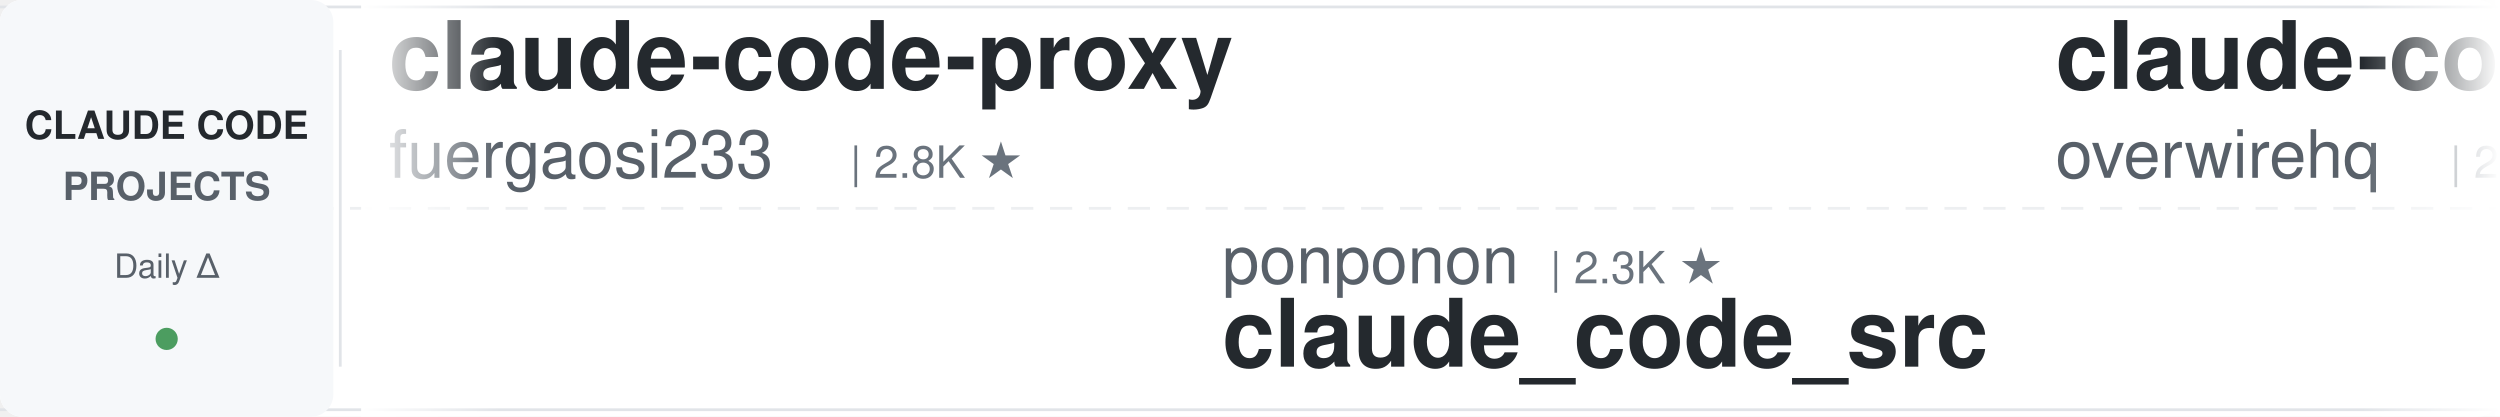
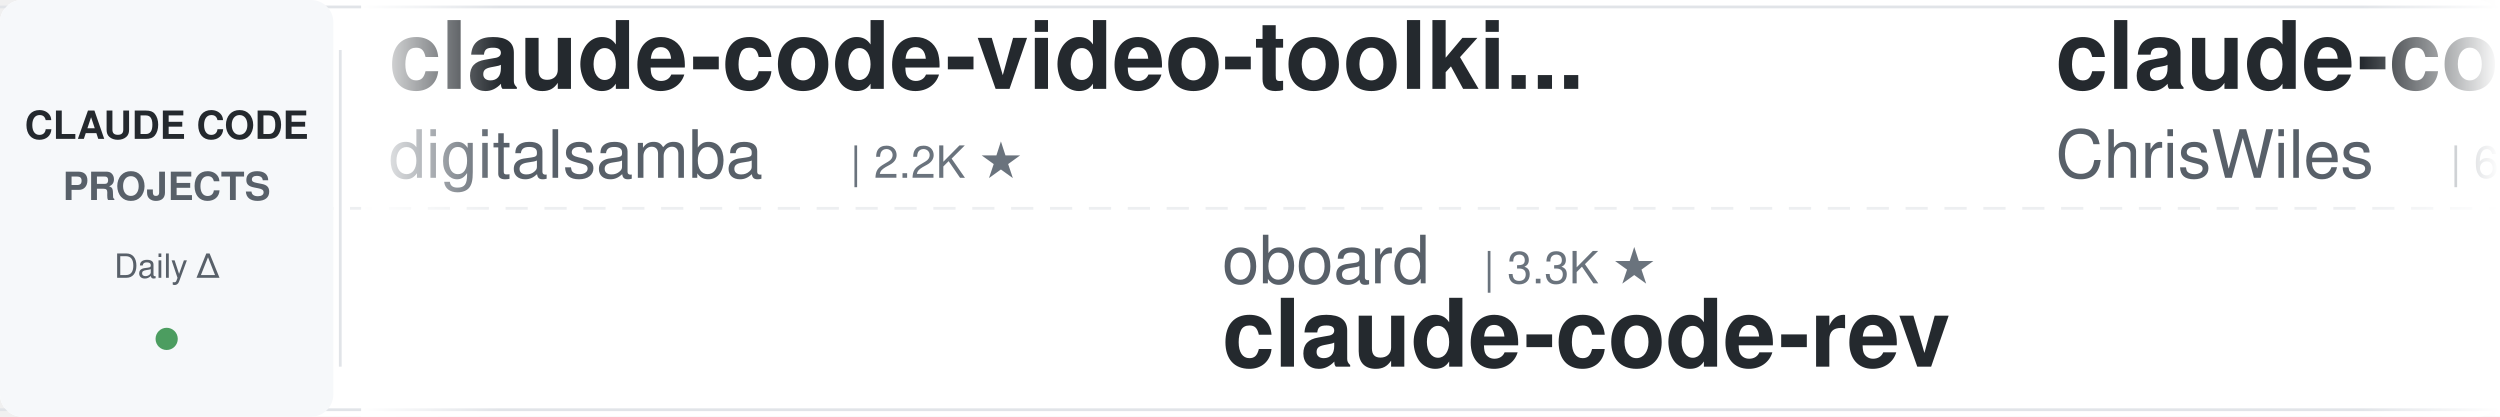
<svg xmlns="http://www.w3.org/2000/svg" width="900" height="150">
  <defs>
    <linearGradient id="leftFade" x1="0%" y1="0%" x2="100%" y2="0%">
      <stop offset="0%" style="stop-color:#ffffff;stop-opacity:1" />
      <stop offset="100%" style="stop-color:#ffffff;stop-opacity:0" />
    </linearGradient>
    <linearGradient id="rightFade" x1="0%" y1="0%" x2="100%" y2="0%">
      <stop offset="0%" style="stop-color:#ffffff;stop-opacity:0" />
      <stop offset="100%" style="stop-color:#ffffff;stop-opacity:1" />
    </linearGradient>
  </defs>
  <rect width="900" height="150" fill="#ffffff" rx="8" />
  <rect x="0" y="2" width="900" height="1" fill="#e1e4e8" />
  <rect x="0" y="147" width="900" height="1" fill="#e1e4e8" />
  <line x1="0" y1="75" x2="900" y2="75" stroke="#e1e4e8" stroke-width="1" stroke-dasharray="8 6" opacity="0.6" />
  <rect x="0" y="0" width="120" height="150" fill="#f6f8fa" rx="8" />
  <text x="60" y="50" font-family="-apple-system, BlinkMacSystemFont, 'Segoe UI', Helvetica, Arial, sans-serif" font-size="14" font-weight="600" fill="#24292e" text-anchor="middle">CLAUDE CODE</text>
  <text x="60" y="72" font-family="-apple-system, BlinkMacSystemFont, 'Segoe UI', Helvetica, Arial, sans-serif" font-size="14" font-weight="600" fill="#586069" text-anchor="middle">PROJECTS</text>
  <text x="60" y="100" font-family="-apple-system, BlinkMacSystemFont, 'Segoe UI', Helvetica, Arial, sans-serif" font-size="12" font-weight="500" fill="#586069" text-anchor="middle">Daily Δ</text>
  <circle cx="60" cy="122" r="4" fill="#22863a" opacity="0.8" />
  <rect x="122" y="18" width="1" height="114" fill="#e1e4e8" />
  <clipPath id="tickerClip">
    <rect x="130" y="0" width="770" height="150" />
  </clipPath>
  <g clip-path="url(#tickerClip)">
    <g id="tickerItems">
      <animateTransform attributeName="transform" attributeType="XML" type="translate" from="0 0" to="-3000 0" dur="54s" repeatCount="indefinite" />
      <g transform="translate(0, 0)">
-         <text x="140" y="32" font-family="-apple-system, BlinkMacSystemFont, 'Segoe UI', Helvetica, Arial, sans-serif" font-size="34" font-weight="600" fill="#24292e">claude-code-proxy</text>
-         <text x="140" y="64" font-family="-apple-system, BlinkMacSystemFont, 'Segoe UI', Helvetica, Arial, sans-serif" font-size="24" font-weight="400" fill="#586069">fuergaosi233</text>
-         <text x="306" y="64" font-family="-apple-system, BlinkMacSystemFont, 'Segoe UI', Helvetica, Arial, sans-serif" font-size="16" font-weight="500" fill="#6a737d">| 2.8K ★</text>
+         <text x="140" y="32" font-family="-apple-system, BlinkMacSystemFont, 'Segoe UI', Helvetica, Arial, sans-serif" font-size="34" font-weight="600" fill="#24292e">claude-code-video-toolki...</text>
+         <text x="140" y="64" font-family="-apple-system, BlinkMacSystemFont, 'Segoe UI', Helvetica, Arial, sans-serif" font-size="24" font-weight="400" fill="#586069">digitalsamba</text>
+         <text x="306" y="64" font-family="-apple-system, BlinkMacSystemFont, 'Segoe UI', Helvetica, Arial, sans-serif" font-size="16" font-weight="500" fill="#6a737d">| 2.2K ★</text>
      </g>
      <g transform="translate(300, 0)">
-         <text x="140" y="102" font-family="-apple-system, BlinkMacSystemFont, 'Segoe UI', Helvetica, Arial, sans-serif" font-size="24" font-weight="400" fill="#586069">ponponon</text>
-         <text x="258" y="102" font-family="-apple-system, BlinkMacSystemFont, 'Segoe UI', Helvetica, Arial, sans-serif" font-size="16" font-weight="500" fill="#6a737d">| 2.3K ★</text>
-         <text x="140" y="132" font-family="-apple-system, BlinkMacSystemFont, 'Segoe UI', Helvetica, Arial, sans-serif" font-size="34" font-weight="600" fill="#24292e">claude_code_src</text>
+         <text x="140" y="102" font-family="-apple-system, BlinkMacSystemFont, 'Segoe UI', Helvetica, Arial, sans-serif" font-size="24" font-weight="400" fill="#586069">oboard</text>
+         <text x="234" y="102" font-family="-apple-system, BlinkMacSystemFont, 'Segoe UI', Helvetica, Arial, sans-serif" font-size="16" font-weight="500" fill="#6a737d">| 3.3K ★</text>
+         <text x="140" y="132" font-family="-apple-system, BlinkMacSystemFont, 'Segoe UI', Helvetica, Arial, sans-serif" font-size="34" font-weight="600" fill="#24292e">claude-code-rev</text>
      </g>
      <g transform="translate(600, 0)">
-         <text x="140" y="32" font-family="-apple-system, BlinkMacSystemFont, 'Segoe UI', Helvetica, Arial, sans-serif" font-size="34" font-weight="600" fill="#24292e">claude-code-telegram</text>
-         <text x="140" y="64" font-family="-apple-system, BlinkMacSystemFont, 'Segoe UI', Helvetica, Arial, sans-serif" font-size="24" font-weight="400" fill="#586069">overwirehq</text>
-         <text x="282" y="64" font-family="-apple-system, BlinkMacSystemFont, 'Segoe UI', Helvetica, Arial, sans-serif" font-size="16" font-weight="500" fill="#6a737d">| 2.8K ★</text>
+         <text x="140" y="32" font-family="-apple-system, BlinkMacSystemFont, 'Segoe UI', Helvetica, Arial, sans-serif" font-size="34" font-weight="600" fill="#24292e">claude-code-showcase</text>
+         <text x="140" y="64" font-family="-apple-system, BlinkMacSystemFont, 'Segoe UI', Helvetica, Arial, sans-serif" font-size="24" font-weight="400" fill="#586069">ChrisWiles</text>
+         <text x="282" y="64" font-family="-apple-system, BlinkMacSystemFont, 'Segoe UI', Helvetica, Arial, sans-serif" font-size="16" font-weight="500" fill="#6a737d">| 6.1K ★</text>
      </g>
      <g transform="translate(900, 0)">
-         <text x="140" y="102" font-family="-apple-system, BlinkMacSystemFont, 'Segoe UI', Helvetica, Arial, sans-serif" font-size="24" font-weight="400" fill="#586069">AprilNEA</text>
-         <text x="258" y="102" font-family="-apple-system, BlinkMacSystemFont, 'Segoe UI', Helvetica, Arial, sans-serif" font-size="16" font-weight="500" fill="#6a737d">| 393 ★</text>
-         <text x="140" y="132" font-family="-apple-system, BlinkMacSystemFont, 'Segoe UI', Helvetica, Arial, sans-serif" font-size="34" font-weight="600" fill="#24292e">claude-code-source</text>
+         <text x="140" y="102" font-family="-apple-system, BlinkMacSystemFont, 'Segoe UI', Helvetica, Arial, sans-serif" font-size="24" font-weight="400" fill="#586069">kodu-ai</text>
+         <text x="246" y="102" font-family="-apple-system, BlinkMacSystemFont, 'Segoe UI', Helvetica, Arial, sans-serif" font-size="16" font-weight="500" fill="#6a737d">| 5.2K ★</text>
+         <text x="140" y="132" font-family="-apple-system, BlinkMacSystemFont, 'Segoe UI', Helvetica, Arial, sans-serif" font-size="34" font-weight="600" fill="#24292e">claude-coder</text>
      </g>
      <g transform="translate(1200, 0)">
-         <text x="140" y="32" font-family="-apple-system, BlinkMacSystemFont, 'Segoe UI', Helvetica, Arial, sans-serif" font-size="34" font-weight="600" fill="#24292e">claude-code-rust</text>
-         <text x="140" y="64" font-family="-apple-system, BlinkMacSystemFont, 'Segoe UI', Helvetica, Arial, sans-serif" font-size="24" font-weight="400" fill="#586069">lorryjovens-hub</text>
-         <text x="342" y="64" font-family="-apple-system, BlinkMacSystemFont, 'Segoe UI', Helvetica, Arial, sans-serif" font-size="16" font-weight="500" fill="#6a737d">| 1.7K ★</text>
+         <text x="140" y="32" font-family="-apple-system, BlinkMacSystemFont, 'Segoe UI', Helvetica, Arial, sans-serif" font-size="34" font-weight="600" fill="#24292e">claude-code-system-promp...</text>
+         <text x="140" y="64" font-family="-apple-system, BlinkMacSystemFont, 'Segoe UI', Helvetica, Arial, sans-serif" font-size="24" font-weight="400" fill="#586069">Piebald-AI</text>
+         <text x="282" y="64" font-family="-apple-system, BlinkMacSystemFont, 'Segoe UI', Helvetica, Arial, sans-serif" font-size="16" font-weight="500" fill="#6a737d">| 12.9K ★</text>
      </g>
      <g transform="translate(1500, 0)">
-         <text x="140" y="102" font-family="-apple-system, BlinkMacSystemFont, 'Segoe UI', Helvetica, Arial, sans-serif" font-size="24" font-weight="400" fill="#586069">Windy3f3f3f3f</text>
-         <text x="318" y="102" font-family="-apple-system, BlinkMacSystemFont, 'Segoe UI', Helvetica, Arial, sans-serif" font-size="16" font-weight="500" fill="#6a737d">| 2.8K ★</text>
-         <text x="140" y="132" font-family="-apple-system, BlinkMacSystemFont, 'Segoe UI', Helvetica, Arial, sans-serif" font-size="34" font-weight="600" fill="#24292e">claude-code-from-scratch</text>
+         <text x="140" y="102" font-family="-apple-system, BlinkMacSystemFont, 'Segoe UI', Helvetica, Arial, sans-serif" font-size="24" font-weight="400" fill="#586069">frankbria</text>
+         <text x="270" y="102" font-family="-apple-system, BlinkMacSystemFont, 'Segoe UI', Helvetica, Arial, sans-serif" font-size="16" font-weight="500" fill="#6a737d">| 9.7K ★</text>
+         <text x="140" y="132" font-family="-apple-system, BlinkMacSystemFont, 'Segoe UI', Helvetica, Arial, sans-serif" font-size="34" font-weight="600" fill="#24292e">ralph-claude-code</text>
      </g>
      <g transform="translate(1800, 0)">
-         <text x="140" y="32" font-family="-apple-system, BlinkMacSystemFont, 'Segoe UI', Helvetica, Arial, sans-serif" font-size="34" font-weight="600" fill="#24292e">pi-vs-claude-code</text>
-         <text x="140" y="64" font-family="-apple-system, BlinkMacSystemFont, 'Segoe UI', Helvetica, Arial, sans-serif" font-size="24" font-weight="400" fill="#586069">disler</text>
-         <text x="234" y="64" font-family="-apple-system, BlinkMacSystemFont, 'Segoe UI', Helvetica, Arial, sans-serif" font-size="16" font-weight="500" fill="#6a737d">| 1.7K ★</text>
+         <text x="140" y="32" font-family="-apple-system, BlinkMacSystemFont, 'Segoe UI', Helvetica, Arial, sans-serif" font-size="34" font-weight="600" fill="#24292e">system_prompts_leaks</text>
+         <text x="140" y="64" font-family="-apple-system, BlinkMacSystemFont, 'Segoe UI', Helvetica, Arial, sans-serif" font-size="24" font-weight="400" fill="#586069">asgeirtj</text>
+         <text x="258" y="64" font-family="-apple-system, BlinkMacSystemFont, 'Segoe UI', Helvetica, Arial, sans-serif" font-size="16" font-weight="500" fill="#6a737d">| 69.6K ★</text>
      </g>
      <g transform="translate(2100, 0)">
-         <text x="140" y="102" font-family="-apple-system, BlinkMacSystemFont, 'Segoe UI', Helvetica, Arial, sans-serif" font-size="24" font-weight="400" fill="#586069">affaan-m</text>
-         <text x="258" y="102" font-family="-apple-system, BlinkMacSystemFont, 'Segoe UI', Helvetica, Arial, sans-serif" font-size="16" font-weight="500" fill="#6a737d">| 279.5K ★</text>
-         <text x="140" y="132" font-family="-apple-system, BlinkMacSystemFont, 'Segoe UI', Helvetica, Arial, sans-serif" font-size="34" font-weight="600" fill="#24292e">ECC</text>
+         <text x="140" y="102" font-family="-apple-system, BlinkMacSystemFont, 'Segoe UI', Helvetica, Arial, sans-serif" font-size="24" font-weight="400" fill="#586069">darcyegb</text>
+         <text x="258" y="102" font-family="-apple-system, BlinkMacSystemFont, 'Segoe UI', Helvetica, Arial, sans-serif" font-size="16" font-weight="500" fill="#6a737d">| 777 ★</text>
+         <text x="140" y="132" font-family="-apple-system, BlinkMacSystemFont, 'Segoe UI', Helvetica, Arial, sans-serif" font-size="34" font-weight="600" fill="#24292e">ClaudeCodeAgents</text>
      </g>
      <g transform="translate(2400, 0)">
-         <text x="140" y="32" font-family="-apple-system, BlinkMacSystemFont, 'Segoe UI', Helvetica, Arial, sans-serif" font-size="34" font-weight="600" fill="#24292e">claude-code-guide</text>
-         <text x="140" y="64" font-family="-apple-system, BlinkMacSystemFont, 'Segoe UI', Helvetica, Arial, sans-serif" font-size="24" font-weight="400" fill="#586069">Cranot</text>
-         <text x="234" y="64" font-family="-apple-system, BlinkMacSystemFont, 'Segoe UI', Helvetica, Arial, sans-serif" font-size="16" font-weight="500" fill="#6a737d">| 2.9K ★</text>
+         <text x="140" y="32" font-family="-apple-system, BlinkMacSystemFont, 'Segoe UI', Helvetica, Arial, sans-serif" font-size="34" font-weight="600" fill="#24292e">arcads-claude-code</text>
+         <text x="140" y="64" font-family="-apple-system, BlinkMacSystemFont, 'Segoe UI', Helvetica, Arial, sans-serif" font-size="24" font-weight="400" fill="#586069">krusemediallc</text>
+         <text x="318" y="64" font-family="-apple-system, BlinkMacSystemFont, 'Segoe UI', Helvetica, Arial, sans-serif" font-size="16" font-weight="500" fill="#6a737d">| 1.6K ★</text>
      </g>
      <g transform="translate(2700, 0)">
-         <text x="140" y="102" font-family="-apple-system, BlinkMacSystemFont, 'Segoe UI', Helvetica, Arial, sans-serif" font-size="24" font-weight="400" fill="#586069">JrCx7scC</text>
-         <text x="258" y="102" font-family="-apple-system, BlinkMacSystemFont, 'Segoe UI', Helvetica, Arial, sans-serif" font-size="16" font-weight="500" fill="#6a737d">| 376 ★</text>
-         <text x="140" y="132" font-family="-apple-system, BlinkMacSystemFont, 'Segoe UI', Helvetica, Arial, sans-serif" font-size="34" font-weight="600" fill="#24292e">claude-code-source</text>
+         <text x="140" y="102" font-family="-apple-system, BlinkMacSystemFont, 'Segoe UI', Helvetica, Arial, sans-serif" font-size="24" font-weight="400" fill="#586069">anthropics</text>
+         <text x="282" y="102" font-family="-apple-system, BlinkMacSystemFont, 'Segoe UI', Helvetica, Arial, sans-serif" font-size="16" font-weight="500" fill="#6a737d">| 6.4K ★</text>
+         <text x="140" y="132" font-family="-apple-system, BlinkMacSystemFont, 'Segoe UI', Helvetica, Arial, sans-serif" font-size="34" font-weight="600" fill="#24292e">claude-code-security-rev...</text>
      </g>
      <g transform="translate(3000, 0)">
-         <text x="140" y="32" font-family="-apple-system, BlinkMacSystemFont, 'Segoe UI', Helvetica, Arial, sans-serif" font-size="34" font-weight="600" fill="#24292e">claude-code-proxy</text>
-         <text x="140" y="64" font-family="-apple-system, BlinkMacSystemFont, 'Segoe UI', Helvetica, Arial, sans-serif" font-size="24" font-weight="400" fill="#586069">fuergaosi233</text>
-         <text x="306" y="64" font-family="-apple-system, BlinkMacSystemFont, 'Segoe UI', Helvetica, Arial, sans-serif" font-size="16" font-weight="500" fill="#6a737d">| 2.8K ★</text>
+         <text x="140" y="32" font-family="-apple-system, BlinkMacSystemFont, 'Segoe UI', Helvetica, Arial, sans-serif" font-size="34" font-weight="600" fill="#24292e">claude-code-video-toolki...</text>
+         <text x="140" y="64" font-family="-apple-system, BlinkMacSystemFont, 'Segoe UI', Helvetica, Arial, sans-serif" font-size="24" font-weight="400" fill="#586069">digitalsamba</text>
+         <text x="306" y="64" font-family="-apple-system, BlinkMacSystemFont, 'Segoe UI', Helvetica, Arial, sans-serif" font-size="16" font-weight="500" fill="#6a737d">| 2.2K ★</text>
      </g>
      <g transform="translate(3300, 0)">
-         <text x="140" y="102" font-family="-apple-system, BlinkMacSystemFont, 'Segoe UI', Helvetica, Arial, sans-serif" font-size="24" font-weight="400" fill="#586069">ponponon</text>
-         <text x="258" y="102" font-family="-apple-system, BlinkMacSystemFont, 'Segoe UI', Helvetica, Arial, sans-serif" font-size="16" font-weight="500" fill="#6a737d">| 2.3K ★</text>
-         <text x="140" y="132" font-family="-apple-system, BlinkMacSystemFont, 'Segoe UI', Helvetica, Arial, sans-serif" font-size="34" font-weight="600" fill="#24292e">claude_code_src</text>
+         <text x="140" y="102" font-family="-apple-system, BlinkMacSystemFont, 'Segoe UI', Helvetica, Arial, sans-serif" font-size="24" font-weight="400" fill="#586069">oboard</text>
+         <text x="234" y="102" font-family="-apple-system, BlinkMacSystemFont, 'Segoe UI', Helvetica, Arial, sans-serif" font-size="16" font-weight="500" fill="#6a737d">| 3.3K ★</text>
+         <text x="140" y="132" font-family="-apple-system, BlinkMacSystemFont, 'Segoe UI', Helvetica, Arial, sans-serif" font-size="34" font-weight="600" fill="#24292e">claude-code-rev</text>
      </g>
      <g transform="translate(3600, 0)">
-         <text x="140" y="32" font-family="-apple-system, BlinkMacSystemFont, 'Segoe UI', Helvetica, Arial, sans-serif" font-size="34" font-weight="600" fill="#24292e">claude-code-telegram</text>
-         <text x="140" y="64" font-family="-apple-system, BlinkMacSystemFont, 'Segoe UI', Helvetica, Arial, sans-serif" font-size="24" font-weight="400" fill="#586069">overwirehq</text>
-         <text x="282" y="64" font-family="-apple-system, BlinkMacSystemFont, 'Segoe UI', Helvetica, Arial, sans-serif" font-size="16" font-weight="500" fill="#6a737d">| 2.8K ★</text>
+         <text x="140" y="32" font-family="-apple-system, BlinkMacSystemFont, 'Segoe UI', Helvetica, Arial, sans-serif" font-size="34" font-weight="600" fill="#24292e">claude-code-showcase</text>
+         <text x="140" y="64" font-family="-apple-system, BlinkMacSystemFont, 'Segoe UI', Helvetica, Arial, sans-serif" font-size="24" font-weight="400" fill="#586069">ChrisWiles</text>
+         <text x="282" y="64" font-family="-apple-system, BlinkMacSystemFont, 'Segoe UI', Helvetica, Arial, sans-serif" font-size="16" font-weight="500" fill="#6a737d">| 6.1K ★</text>
      </g>
      <g transform="translate(3900, 0)">
-         <text x="140" y="102" font-family="-apple-system, BlinkMacSystemFont, 'Segoe UI', Helvetica, Arial, sans-serif" font-size="24" font-weight="400" fill="#586069">AprilNEA</text>
-         <text x="258" y="102" font-family="-apple-system, BlinkMacSystemFont, 'Segoe UI', Helvetica, Arial, sans-serif" font-size="16" font-weight="500" fill="#6a737d">| 393 ★</text>
-         <text x="140" y="132" font-family="-apple-system, BlinkMacSystemFont, 'Segoe UI', Helvetica, Arial, sans-serif" font-size="34" font-weight="600" fill="#24292e">claude-code-source</text>
+         <text x="140" y="102" font-family="-apple-system, BlinkMacSystemFont, 'Segoe UI', Helvetica, Arial, sans-serif" font-size="24" font-weight="400" fill="#586069">kodu-ai</text>
+         <text x="246" y="102" font-family="-apple-system, BlinkMacSystemFont, 'Segoe UI', Helvetica, Arial, sans-serif" font-size="16" font-weight="500" fill="#6a737d">| 5.2K ★</text>
+         <text x="140" y="132" font-family="-apple-system, BlinkMacSystemFont, 'Segoe UI', Helvetica, Arial, sans-serif" font-size="34" font-weight="600" fill="#24292e">claude-coder</text>
      </g>
    </g>
  </g>
  <rect x="130" y="0" width="50" height="150" fill="url(#leftFade)" />
  <rect x="850" y="0" width="50" height="150" fill="url(#rightFade)" />
</svg>
